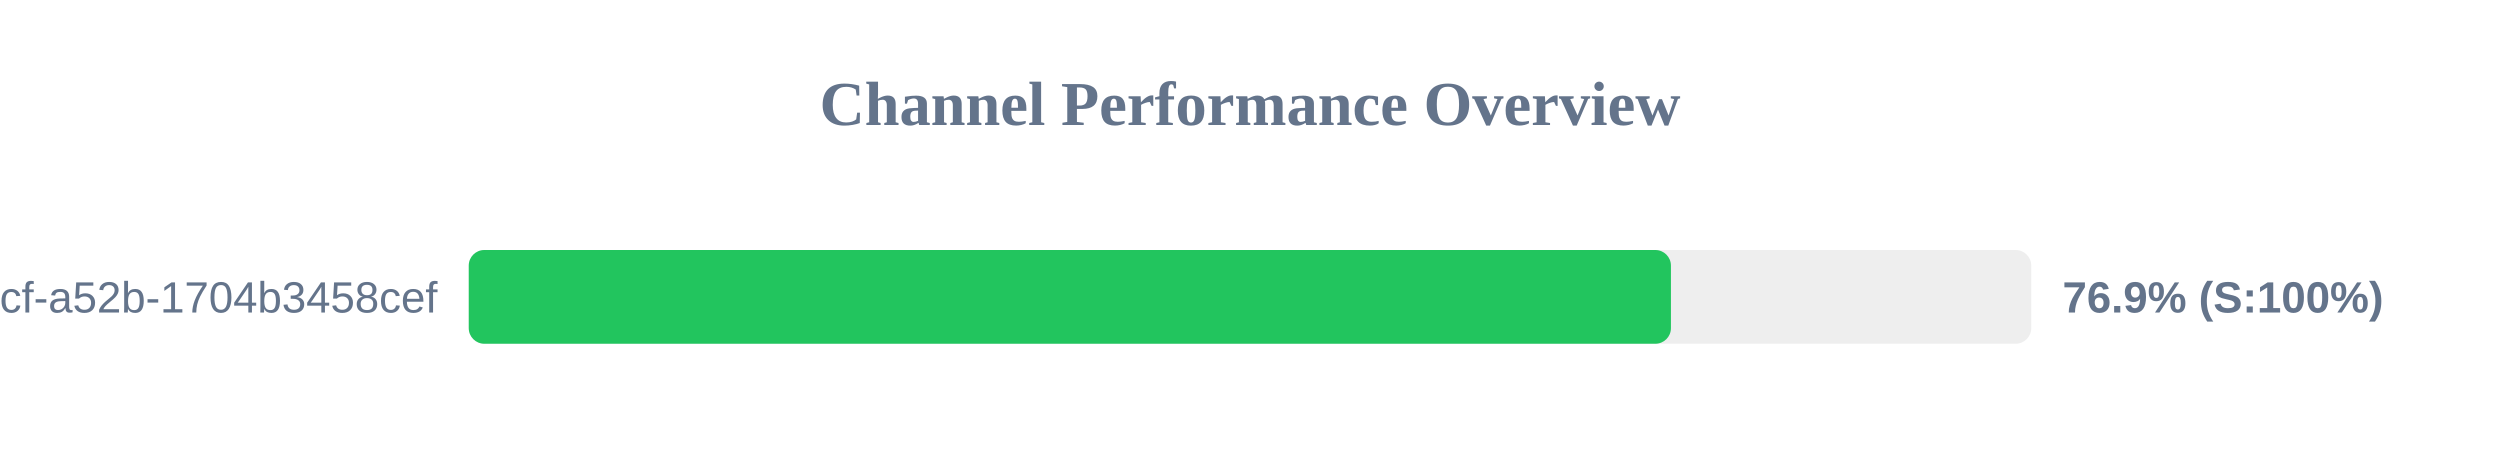
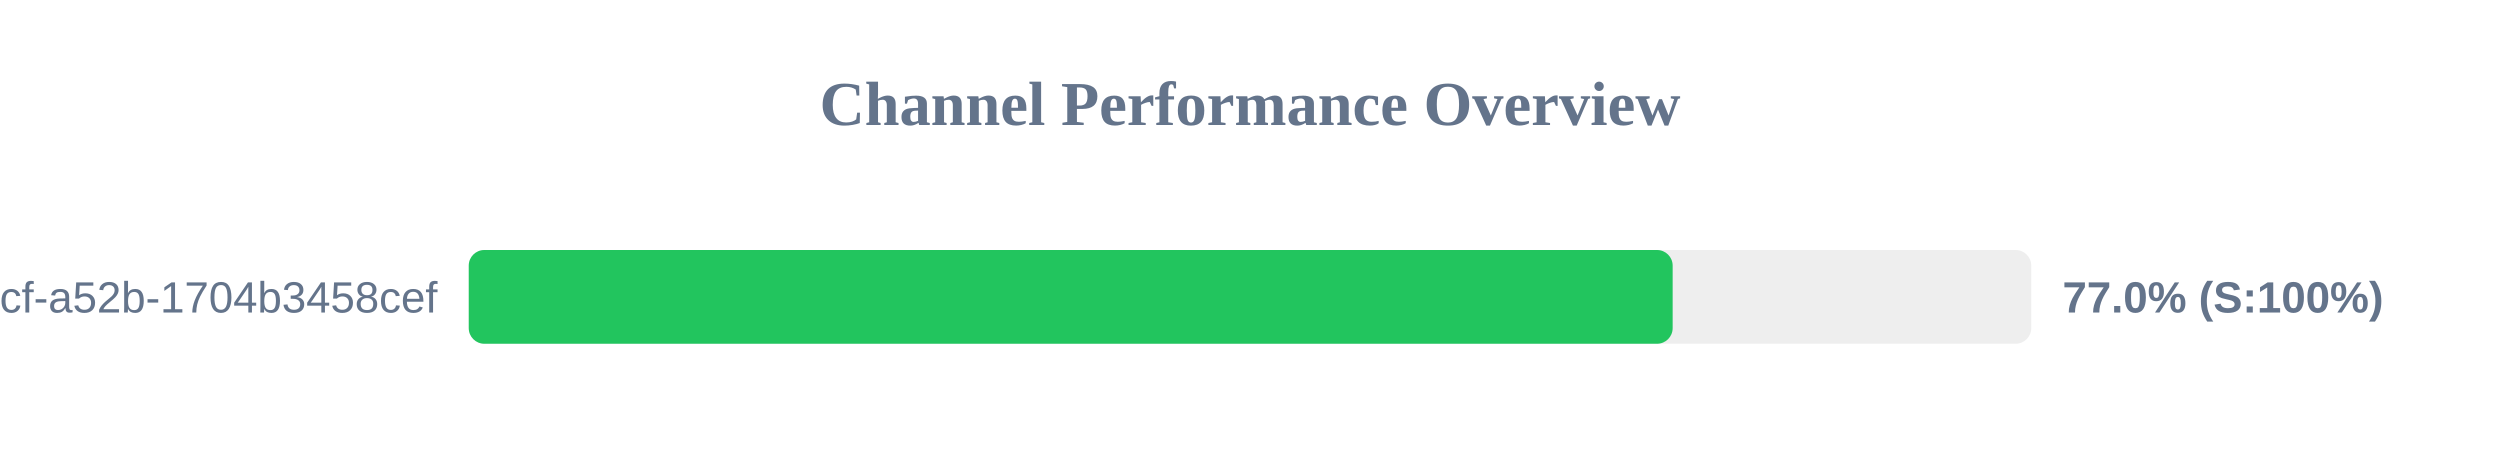
<svg xmlns="http://www.w3.org/2000/svg" width="800" height="150" version="1.1">
  <style>
        .row { font: 14px Arial; fill: #64748b; }
        .score { font: bold 14px Arial; fill: #64748b; }
    </style>
  <text x="400" y="40" text-anchor="middle" font-size="20px" font-weight="bold" fill="#64748b">Channel Performance Overview</text>
  <rect x="150" y="80" width="500" height="30" fill="#eee" rx="5" />
-   <rect x="150" y="80" width="384.7" height="30" fill="#22c55e" rx="5" />
+   <rect x="150" y="80" width="385.25" height="30" fill="#22c55e" rx="5" />
  <text x="140" y="100" text-anchor="end" class="row">?uuid=0cb527d9-6117-4bcf-a52b-1704b3458cef</text>
-   <text x="660" y="100" text-anchor="start" class="score">76.9% (S:100%)</text>
+   <text x="660" y="100" text-anchor="start" class="score">77.0% (S:100%)</text>
</svg>
